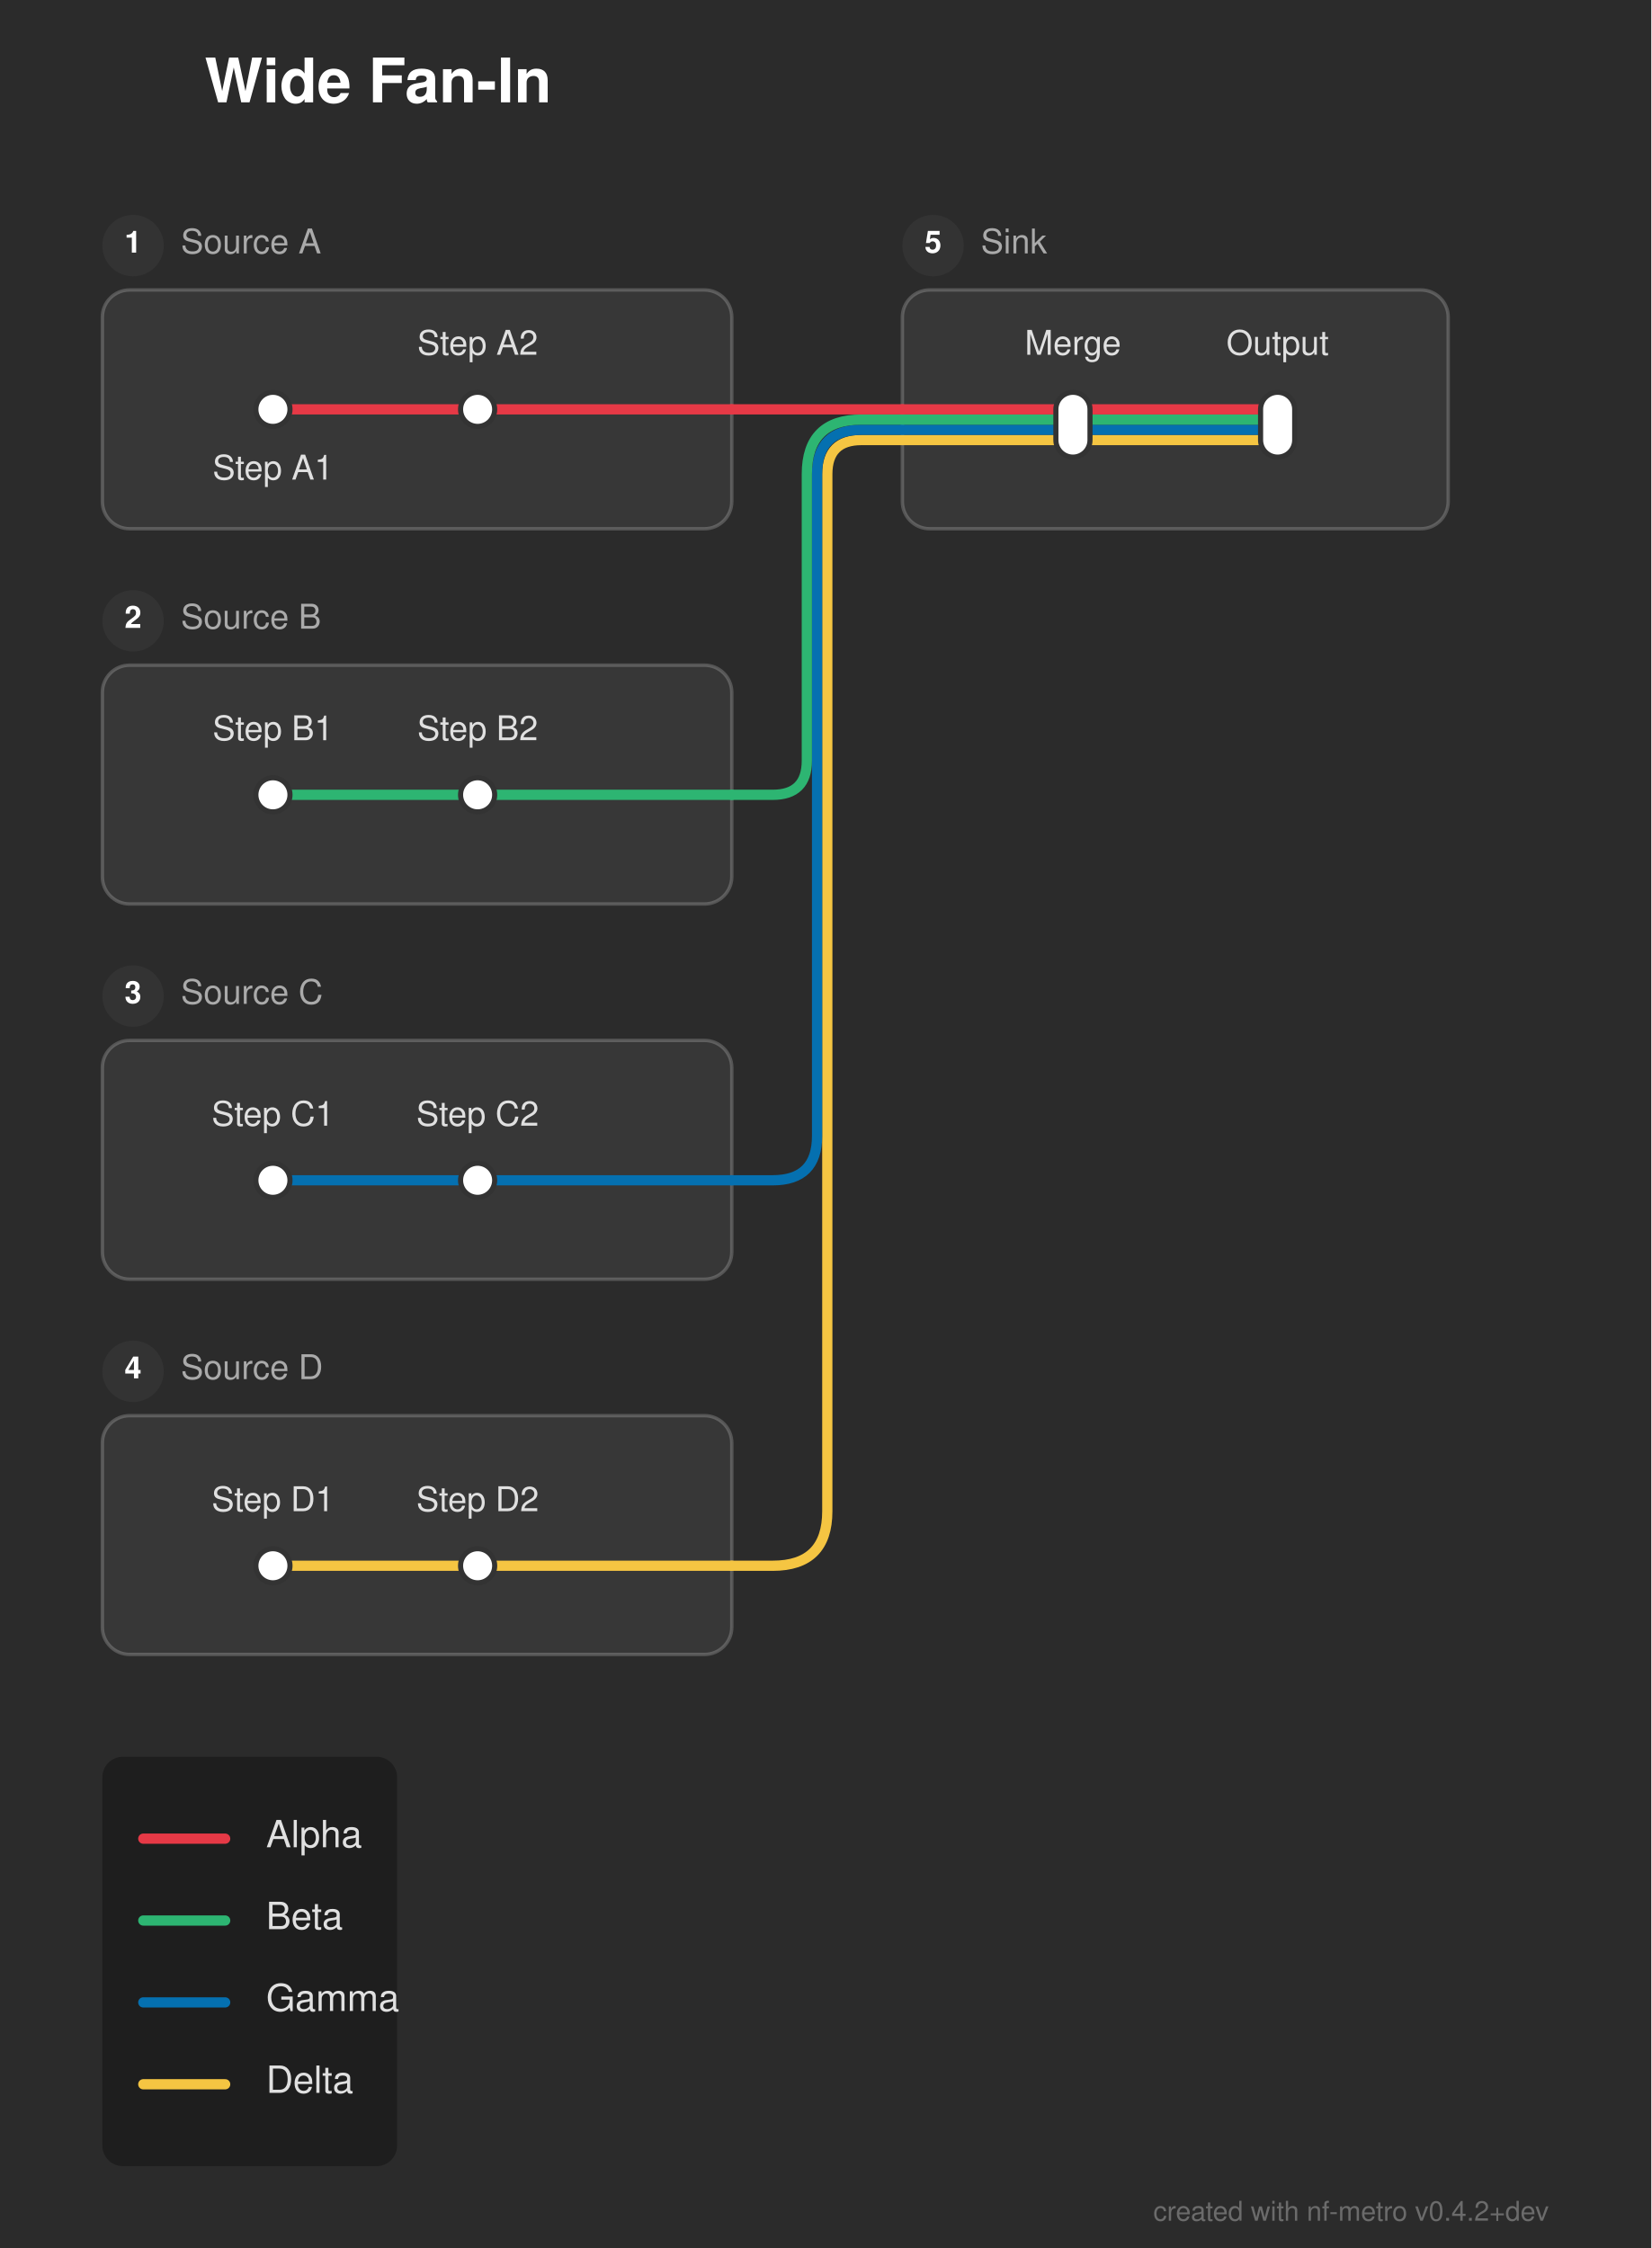
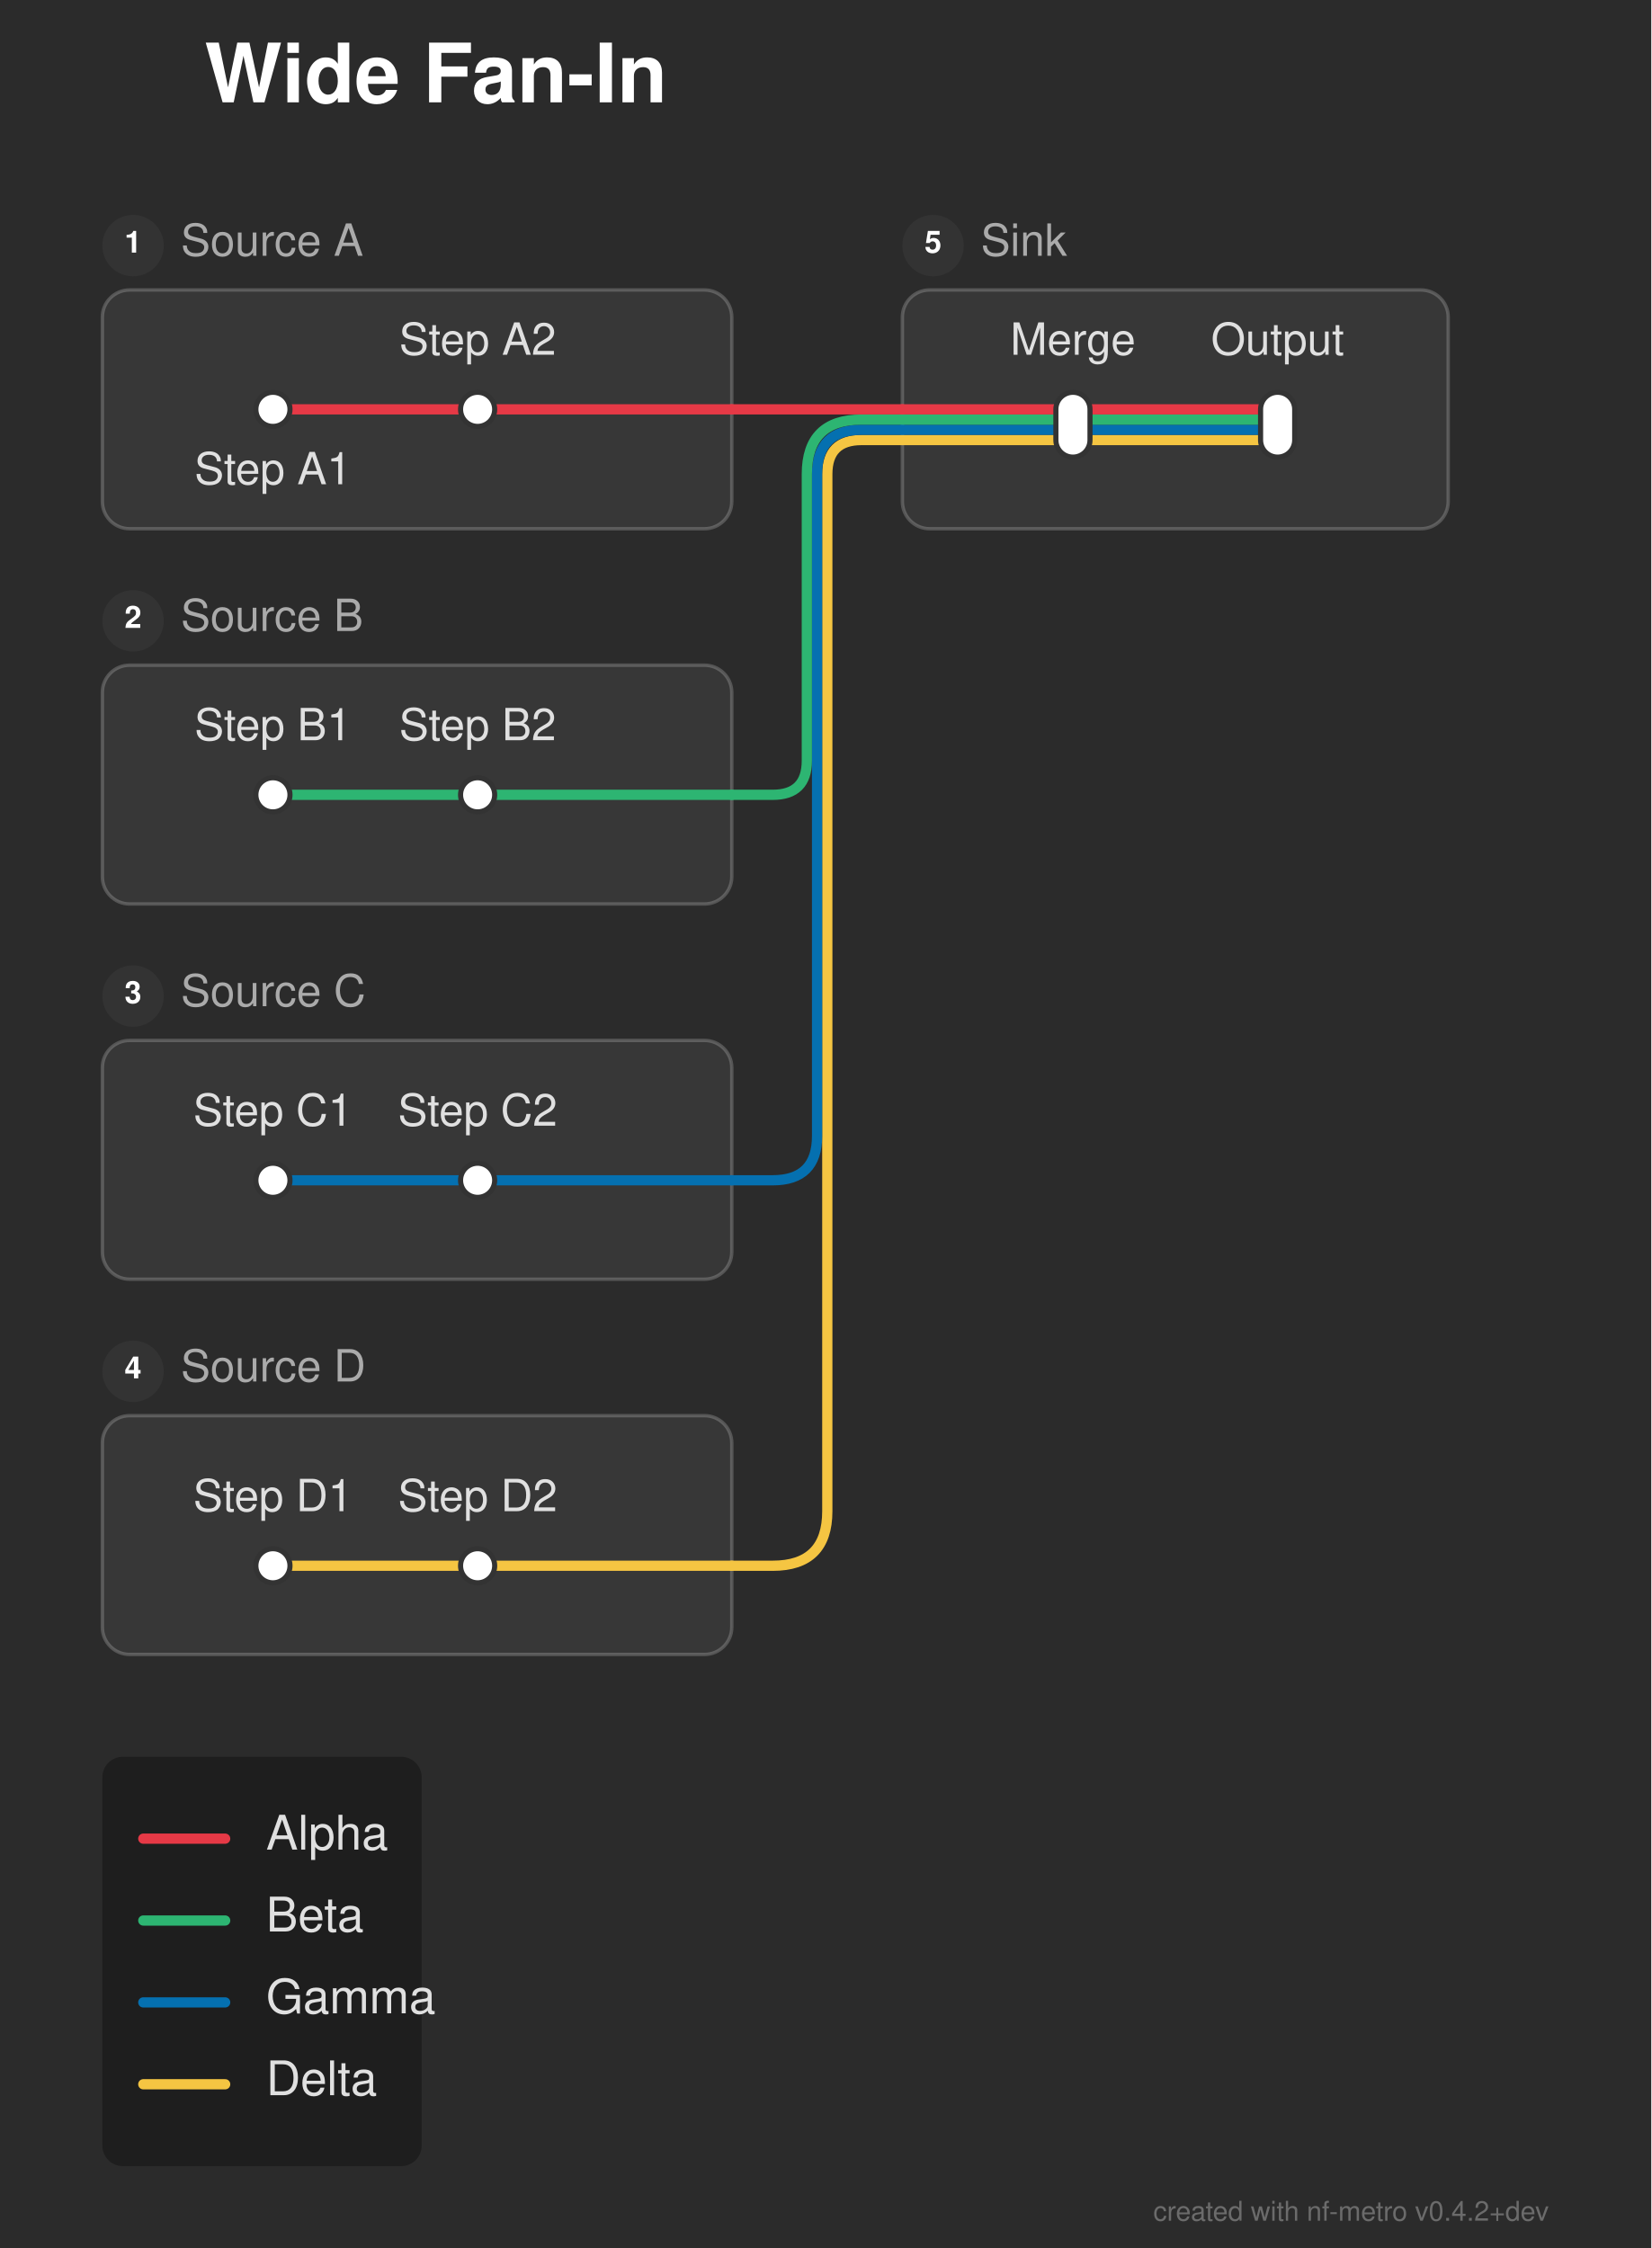
<svg xmlns="http://www.w3.org/2000/svg" width="484" height="659" viewBox="0 0 484 659">
  <defs>
</defs>
  <rect x="0" y="0" width="484" height="659" fill="#2b2b2b" />
-   <text x="60.0" y="30.0" font-size="18.0" fill="#ffffff" font-family="'Helvetica Neue', Helvetica, Arial, sans-serif" font-weight="bold">Wide Fan-In</text>
+   <text x="60.0" y="30.0" font-size="24.0" fill="#ffffff" font-family="'Helvetica Neue', Helvetica, Arial, sans-serif" font-weight="bold">Wide Fan-In</text>
  <rect x="30.0" y="85.0" width="184.5" height="70.0" rx="8" ry="8" fill="rgba(255, 255, 255, 0.06)" stroke="rgba(255, 255, 255, 0.2)" stroke-width="1.0" />
  <circle cx="39.0" cy="72.0" r="9" fill="#333333" />
  <text x="39.0" y="72.0" font-size="9" fill="#ffffff" font-family="'Helvetica Neue', Helvetica, Arial, sans-serif" font-weight="bold" text-anchor="middle" dominant-baseline="central">1</text>
-   <text x="53.0" y="72.0" font-size="10.0" fill="#aaaaaa" font-family="'Helvetica Neue', Helvetica, Arial, sans-serif" dominant-baseline="central">Source A</text>
+   <text x="53.0" y="72.0" font-size="13.0" fill="#aaaaaa" font-family="'Helvetica Neue', Helvetica, Arial, sans-serif" dominant-baseline="central">Source A</text>
  <rect x="30.0" y="195.0" width="184.5" height="70.0" rx="8" ry="8" fill="rgba(255, 255, 255, 0.06)" stroke="rgba(255, 255, 255, 0.2)" stroke-width="1.0" />
  <circle cx="39.0" cy="182.0" r="9" fill="#333333" />
  <text x="39.0" y="182.0" font-size="9" fill="#ffffff" font-family="'Helvetica Neue', Helvetica, Arial, sans-serif" font-weight="bold" text-anchor="middle" dominant-baseline="central">2</text>
-   <text x="53.0" y="182.0" font-size="10.0" fill="#aaaaaa" font-family="'Helvetica Neue', Helvetica, Arial, sans-serif" dominant-baseline="central">Source B</text>
+   <text x="53.0" y="182.0" font-size="13.0" fill="#aaaaaa" font-family="'Helvetica Neue', Helvetica, Arial, sans-serif" dominant-baseline="central">Source B</text>
  <rect x="30.0" y="305.0" width="184.5" height="70.0" rx="8" ry="8" fill="rgba(255, 255, 255, 0.06)" stroke="rgba(255, 255, 255, 0.2)" stroke-width="1.0" />
  <circle cx="39.0" cy="292.0" r="9" fill="#333333" />
  <text x="39.0" y="292.0" font-size="9" fill="#ffffff" font-family="'Helvetica Neue', Helvetica, Arial, sans-serif" font-weight="bold" text-anchor="middle" dominant-baseline="central">3</text>
-   <text x="53.0" y="292.0" font-size="10.0" fill="#aaaaaa" font-family="'Helvetica Neue', Helvetica, Arial, sans-serif" dominant-baseline="central">Source C</text>
+   <text x="53.0" y="292.0" font-size="13.0" fill="#aaaaaa" font-family="'Helvetica Neue', Helvetica, Arial, sans-serif" dominant-baseline="central">Source C</text>
  <rect x="30.0" y="415.0" width="184.5" height="70.0" rx="8" ry="8" fill="rgba(255, 255, 255, 0.06)" stroke="rgba(255, 255, 255, 0.2)" stroke-width="1.0" />
  <circle cx="39.0" cy="402.0" r="9" fill="#333333" />
  <text x="39.0" y="402.0" font-size="9" fill="#ffffff" font-family="'Helvetica Neue', Helvetica, Arial, sans-serif" font-weight="bold" text-anchor="middle" dominant-baseline="central">4</text>
-   <text x="53.0" y="402.0" font-size="10.0" fill="#aaaaaa" font-family="'Helvetica Neue', Helvetica, Arial, sans-serif" dominant-baseline="central">Source D</text>
+   <text x="53.0" y="402.0" font-size="13.0" fill="#aaaaaa" font-family="'Helvetica Neue', Helvetica, Arial, sans-serif" dominant-baseline="central">Source D</text>
  <rect x="264.5" y="85.0" width="160.0" height="70.0" rx="8" ry="8" fill="rgba(255, 255, 255, 0.06)" stroke="rgba(255, 255, 255, 0.2)" stroke-width="1.0" />
  <circle cx="273.5" cy="72.0" r="9" fill="#333333" />
  <text x="273.5" y="72.0" font-size="9" fill="#ffffff" font-family="'Helvetica Neue', Helvetica, Arial, sans-serif" font-weight="bold" text-anchor="middle" dominant-baseline="central">5</text>
-   <text x="287.5" y="72.0" font-size="10.0" fill="#aaaaaa" font-family="'Helvetica Neue', Helvetica, Arial, sans-serif" dominant-baseline="central">Sink</text>
+   <text x="287.5" y="72.0" font-size="13.0" fill="#aaaaaa" font-family="'Helvetica Neue', Helvetica, Arial, sans-serif" dominant-baseline="central">Sink</text>
  <path d="M80.0,459.0 L140.0,459.0" stroke="#f5c542" stroke-width="3.0" stroke-linecap="round" />
  <path d="M140.0,459.0 L214.5,459.0" stroke="#f5c542" stroke-width="3.0" stroke-linecap="round" />
  <path d="M214.5,459.0 L226.5,459.0 Q242.5,459.0,242.5,443.0 L242.5,139.0 Q242.5,129.0,252.5,129.0 L264.5,129.0" stroke="#f5c542" stroke-width="3.0" fill="none" stroke-linecap="round" stroke-linejoin="round" />
  <path d="M80.0,346.0 L140.0,346.0" stroke="#0570b0" stroke-width="3.0" stroke-linecap="round" />
  <path d="M140.0,346.0 L214.5,346.0" stroke="#0570b0" stroke-width="3.0" stroke-linecap="round" />
  <path d="M214.5,346.0 L226.5,346.0 Q239.5,346.0,239.5,333.0 L239.5,139.0 Q239.5,126.0,252.5,126.0 L264.5,126.0" stroke="#0570b0" stroke-width="3.0" fill="none" stroke-linecap="round" stroke-linejoin="round" />
  <path d="M80.0,233.0 L140.0,233.0" stroke="#2db572" stroke-width="3.0" stroke-linecap="round" />
  <path d="M140.0,233.0 L214.5,233.0" stroke="#2db572" stroke-width="3.0" stroke-linecap="round" />
  <path d="M214.5,233.0 L226.5,233.0 Q236.5,233.0,236.5,223.0 L236.5,139.0 Q236.5,123.0,252.5,123.0 L264.5,123.0" stroke="#2db572" stroke-width="3.0" fill="none" stroke-linecap="round" stroke-linejoin="round" />
  <path d="M314.5,129.0 L374.5,129.0" stroke="#f5c542" stroke-width="3.0" stroke-linecap="round" />
  <path d="M264.5,129.0 L314.5,129.0" stroke="#f5c542" stroke-width="3.0" stroke-linecap="round" />
  <path d="M314.5,126.0 L374.5,126.0" stroke="#0570b0" stroke-width="3.0" stroke-linecap="round" />
  <path d="M264.5,126.0 L314.5,126.0" stroke="#0570b0" stroke-width="3.0" stroke-linecap="round" />
  <path d="M314.5,123.0 L374.5,123.0" stroke="#2db572" stroke-width="3.0" stroke-linecap="round" />
  <path d="M264.5,123.0 L314.5,123.0" stroke="#2db572" stroke-width="3.0" stroke-linecap="round" />
  <path d="M80.0,120.0 L140.0,120.0" stroke="#e63946" stroke-width="3.0" stroke-linecap="round" />
  <path d="M314.5,120.0 L374.5,120.0" stroke="#e63946" stroke-width="3.0" stroke-linecap="round" />
  <path d="M140.0,120.0 L214.5,120.0" stroke="#e63946" stroke-width="3.0" stroke-linecap="round" />
  <path d="M264.5,120.0 L314.5,120.0" stroke="#e63946" stroke-width="3.0" stroke-linecap="round" />
  <path d="M214.5,120.0 L264.5,120.0" stroke="#e63946" stroke-width="3.0" stroke-linecap="round" />
  <rect x="75.0" y="115.0" width="10.0" height="10.0" rx="5.0" ry="5.0" fill="#ffffff" stroke="#333333" stroke-width="1.5" />
  <rect x="135.0" y="115.0" width="10.0" height="10.0" rx="5.0" ry="5.0" fill="#ffffff" stroke="#333333" stroke-width="1.5" />
  <rect x="75.0" y="228.0" width="10.0" height="10.0" rx="5.0" ry="5.0" fill="#ffffff" stroke="#333333" stroke-width="1.5" />
  <rect x="135.0" y="228.0" width="10.0" height="10.0" rx="5.0" ry="5.0" fill="#ffffff" stroke="#333333" stroke-width="1.5" />
  <rect x="75.0" y="341.0" width="10.0" height="10.0" rx="5.0" ry="5.0" fill="#ffffff" stroke="#333333" stroke-width="1.5" />
  <rect x="135.0" y="341.0" width="10.0" height="10.0" rx="5.0" ry="5.0" fill="#ffffff" stroke="#333333" stroke-width="1.5" />
  <rect x="75.0" y="454.0" width="10.0" height="10.0" rx="5.0" ry="5.0" fill="#ffffff" stroke="#333333" stroke-width="1.5" />
  <rect x="135.0" y="454.0" width="10.0" height="10.0" rx="5.0" ry="5.0" fill="#ffffff" stroke="#333333" stroke-width="1.5" />
  <rect x="309.5" y="115.0" width="10.0" height="19.0" rx="5.0" ry="5.0" fill="#ffffff" stroke="#333333" stroke-width="1.5" />
  <rect x="369.5" y="115.0" width="10.0" height="19.0" rx="5.0" ry="5.0" fill="#ffffff" stroke="#333333" stroke-width="1.5" />
-   <text x="80.0" y="136.0" font-size="10.0" fill="#e0e0e0" font-family="'Helvetica Neue', Helvetica, Arial, sans-serif" text-anchor="middle" dominant-baseline="hanging">Step A1</text>
-   <text x="314.5" y="104.0" font-size="10.0" fill="#e0e0e0" font-family="'Helvetica Neue', Helvetica, Arial, sans-serif" text-anchor="middle" dominant-baseline="auto">Merge</text>
-   <text x="80.0" y="217.0" font-size="10.0" fill="#e0e0e0" font-family="'Helvetica Neue', Helvetica, Arial, sans-serif" text-anchor="middle" dominant-baseline="auto">Step B1</text>
-   <text x="80.0" y="330.0" font-size="10.0" fill="#e0e0e0" font-family="'Helvetica Neue', Helvetica, Arial, sans-serif" text-anchor="middle" dominant-baseline="auto">Step C1</text>
-   <text x="80.0" y="443.0" font-size="10.0" fill="#e0e0e0" font-family="'Helvetica Neue', Helvetica, Arial, sans-serif" text-anchor="middle" dominant-baseline="auto">Step D1</text>
-   <text x="140.0" y="104.0" font-size="10.0" fill="#e0e0e0" font-family="'Helvetica Neue', Helvetica, Arial, sans-serif" text-anchor="middle" dominant-baseline="auto">Step A2</text>
-   <text x="374.5" y="104.0" font-size="10.0" fill="#e0e0e0" font-family="'Helvetica Neue', Helvetica, Arial, sans-serif" text-anchor="middle" dominant-baseline="auto">Output</text>
-   <text x="140.0" y="217.0" font-size="10.0" fill="#e0e0e0" font-family="'Helvetica Neue', Helvetica, Arial, sans-serif" text-anchor="middle" dominant-baseline="auto">Step B2</text>
-   <text x="140.0" y="330.0" font-size="10.0" fill="#e0e0e0" font-family="'Helvetica Neue', Helvetica, Arial, sans-serif" text-anchor="middle" dominant-baseline="auto">Step C2</text>
-   <text x="140.0" y="443.0" font-size="10.0" fill="#e0e0e0" font-family="'Helvetica Neue', Helvetica, Arial, sans-serif" text-anchor="middle" dominant-baseline="auto">Step D2</text>
-   <rect x="30.0" y="515.0" width="86.4" height="120.0" rx="6" ry="6" fill="rgba(0, 0, 0, 0.3)" />
+   <text x="80.0" y="136.0" font-size="13.0" fill="#e0e0e0" font-family="'Helvetica Neue', Helvetica, Arial, sans-serif" text-anchor="middle" dominant-baseline="hanging">Step A1</text>
+   <text x="314.5" y="104.0" font-size="13.0" fill="#e0e0e0" font-family="'Helvetica Neue', Helvetica, Arial, sans-serif" text-anchor="middle" dominant-baseline="auto">Merge</text>
+   <text x="80.0" y="217.0" font-size="13.0" fill="#e0e0e0" font-family="'Helvetica Neue', Helvetica, Arial, sans-serif" text-anchor="middle" dominant-baseline="auto">Step B1</text>
+   <text x="80.0" y="330.0" font-size="13.0" fill="#e0e0e0" font-family="'Helvetica Neue', Helvetica, Arial, sans-serif" text-anchor="middle" dominant-baseline="auto">Step C1</text>
+   <text x="80.0" y="443.0" font-size="13.0" fill="#e0e0e0" font-family="'Helvetica Neue', Helvetica, Arial, sans-serif" text-anchor="middle" dominant-baseline="auto">Step D1</text>
+   <text x="140.0" y="104.0" font-size="13.0" fill="#e0e0e0" font-family="'Helvetica Neue', Helvetica, Arial, sans-serif" text-anchor="middle" dominant-baseline="auto">Step A2</text>
+   <text x="374.5" y="104.0" font-size="13.0" fill="#e0e0e0" font-family="'Helvetica Neue', Helvetica, Arial, sans-serif" text-anchor="middle" dominant-baseline="auto">Output</text>
+   <text x="140.0" y="217.0" font-size="13.0" fill="#e0e0e0" font-family="'Helvetica Neue', Helvetica, Arial, sans-serif" text-anchor="middle" dominant-baseline="auto">Step B2</text>
+   <text x="140.0" y="330.0" font-size="13.0" fill="#e0e0e0" font-family="'Helvetica Neue', Helvetica, Arial, sans-serif" text-anchor="middle" dominant-baseline="auto">Step C2</text>
+   <text x="140.0" y="443.0" font-size="13.0" fill="#e0e0e0" font-family="'Helvetica Neue', Helvetica, Arial, sans-serif" text-anchor="middle" dominant-baseline="auto">Step D2</text>
+   <rect x="30.0" y="515.0" width="93.6" height="120.0" rx="6" ry="6" fill="rgba(0, 0, 0, 0.3)" />
  <path d="M42.0,539.0 L66.0,539.0" stroke="#e63946" stroke-width="3.0" stroke-linecap="round" />
-   <text x="78.0" y="539.0" font-size="11.0" fill="#e0e0e0" font-family="'Helvetica Neue', Helvetica, Arial, sans-serif" dominant-baseline="central">Alpha</text>
+   <text x="78.0" y="539.0" font-size="14.0" fill="#e0e0e0" font-family="'Helvetica Neue', Helvetica, Arial, sans-serif" dominant-baseline="central">Alpha</text>
  <path d="M42.0,563.0 L66.0,563.0" stroke="#2db572" stroke-width="3.0" stroke-linecap="round" />
-   <text x="78.0" y="563.0" font-size="11.0" fill="#e0e0e0" font-family="'Helvetica Neue', Helvetica, Arial, sans-serif" dominant-baseline="central">Beta</text>
+   <text x="78.0" y="563.0" font-size="14.0" fill="#e0e0e0" font-family="'Helvetica Neue', Helvetica, Arial, sans-serif" dominant-baseline="central">Beta</text>
  <path d="M42.0,587.0 L66.0,587.0" stroke="#0570b0" stroke-width="3.0" stroke-linecap="round" />
-   <text x="78.0" y="587.0" font-size="11.0" fill="#e0e0e0" font-family="'Helvetica Neue', Helvetica, Arial, sans-serif" dominant-baseline="central">Gamma</text>
+   <text x="78.0" y="587.0" font-size="14.0" fill="#e0e0e0" font-family="'Helvetica Neue', Helvetica, Arial, sans-serif" dominant-baseline="central">Gamma</text>
  <path d="M42.0,611.0 L66.0,611.0" stroke="#f5c542" stroke-width="3.0" stroke-linecap="round" />
-   <text x="78.0" y="611.0" font-size="11.0" fill="#e0e0e0" font-family="'Helvetica Neue', Helvetica, Arial, sans-serif" dominant-baseline="central">Delta</text>
+   <text x="78.0" y="611.0" font-size="14.0" fill="#e0e0e0" font-family="'Helvetica Neue', Helvetica, Arial, sans-serif" dominant-baseline="central">Delta</text>
  <text x="454.0" y="651.0" font-size="8" fill="rgba(150, 150, 150, 0.6)" font-family="'Helvetica Neue', Helvetica, Arial, sans-serif" text-anchor="end">created with nf-metro v0.4.2+dev</text>
</svg>
